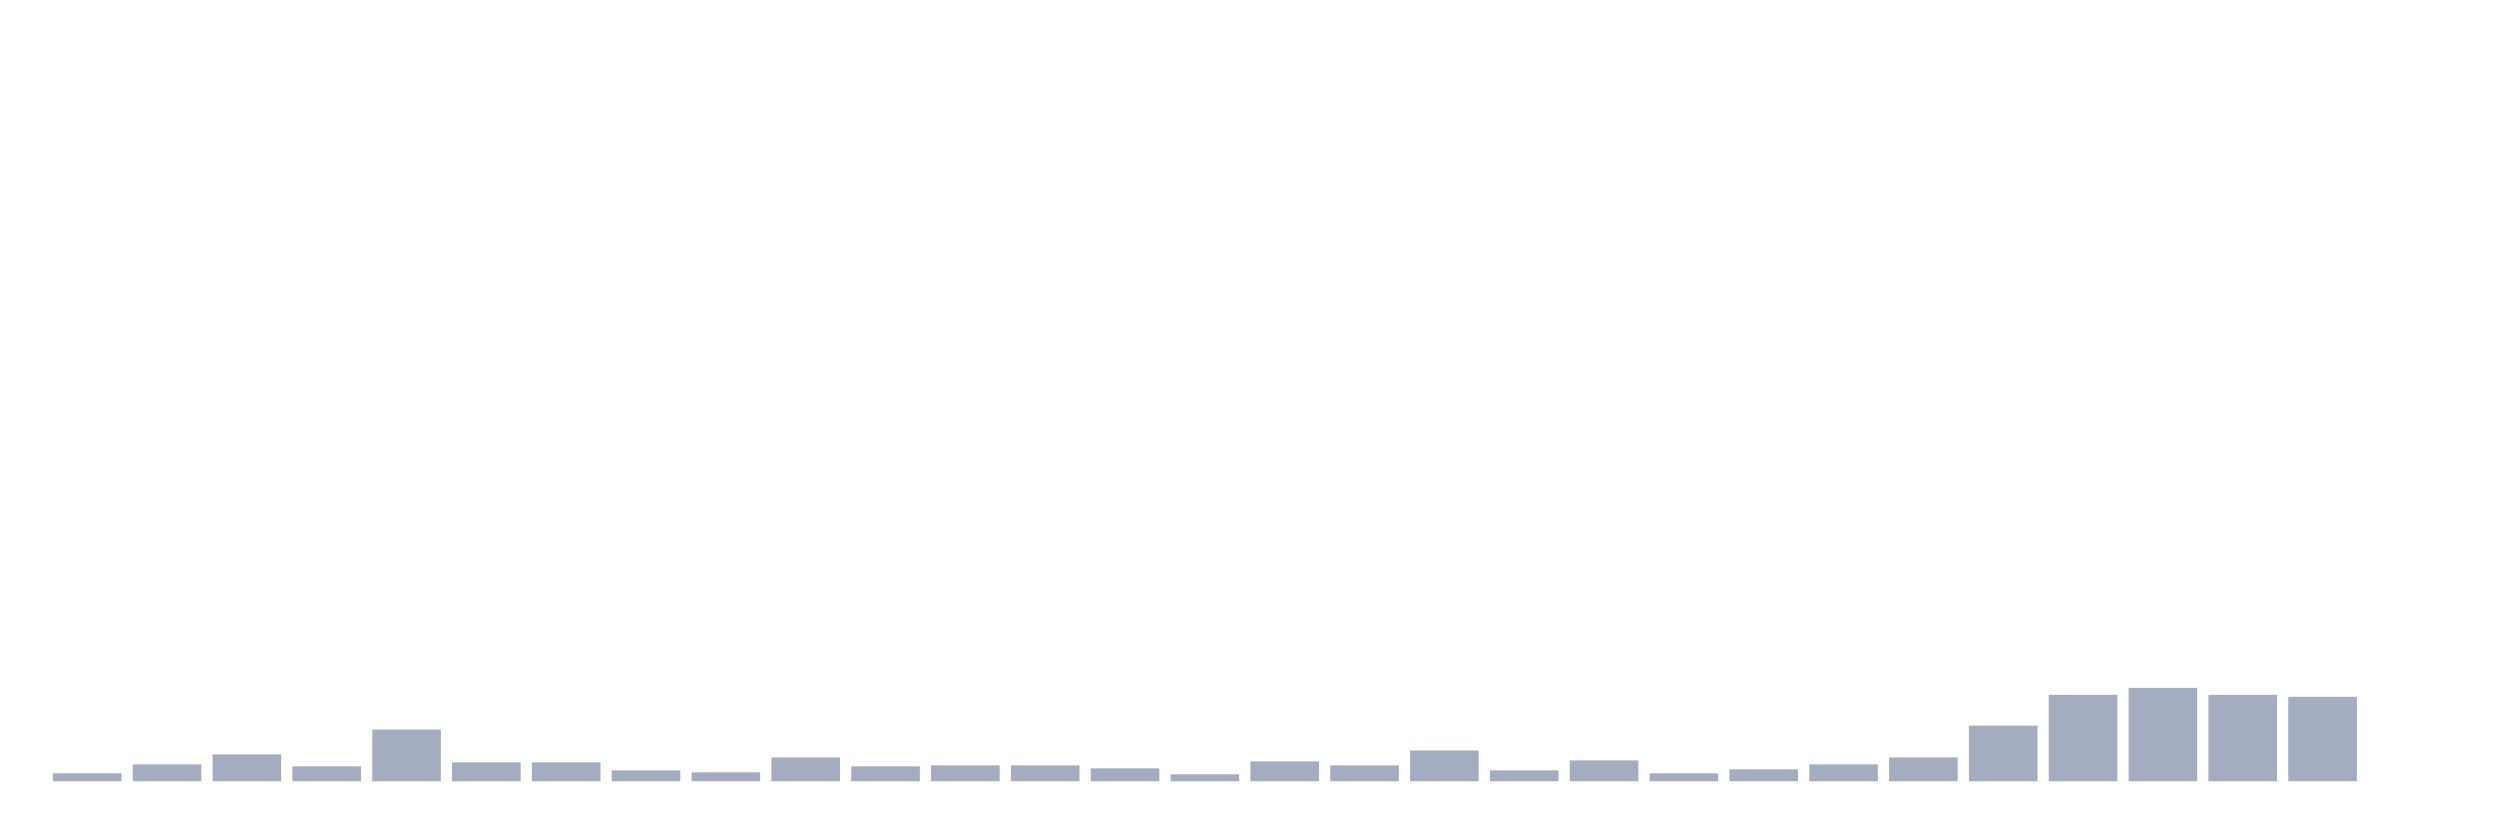
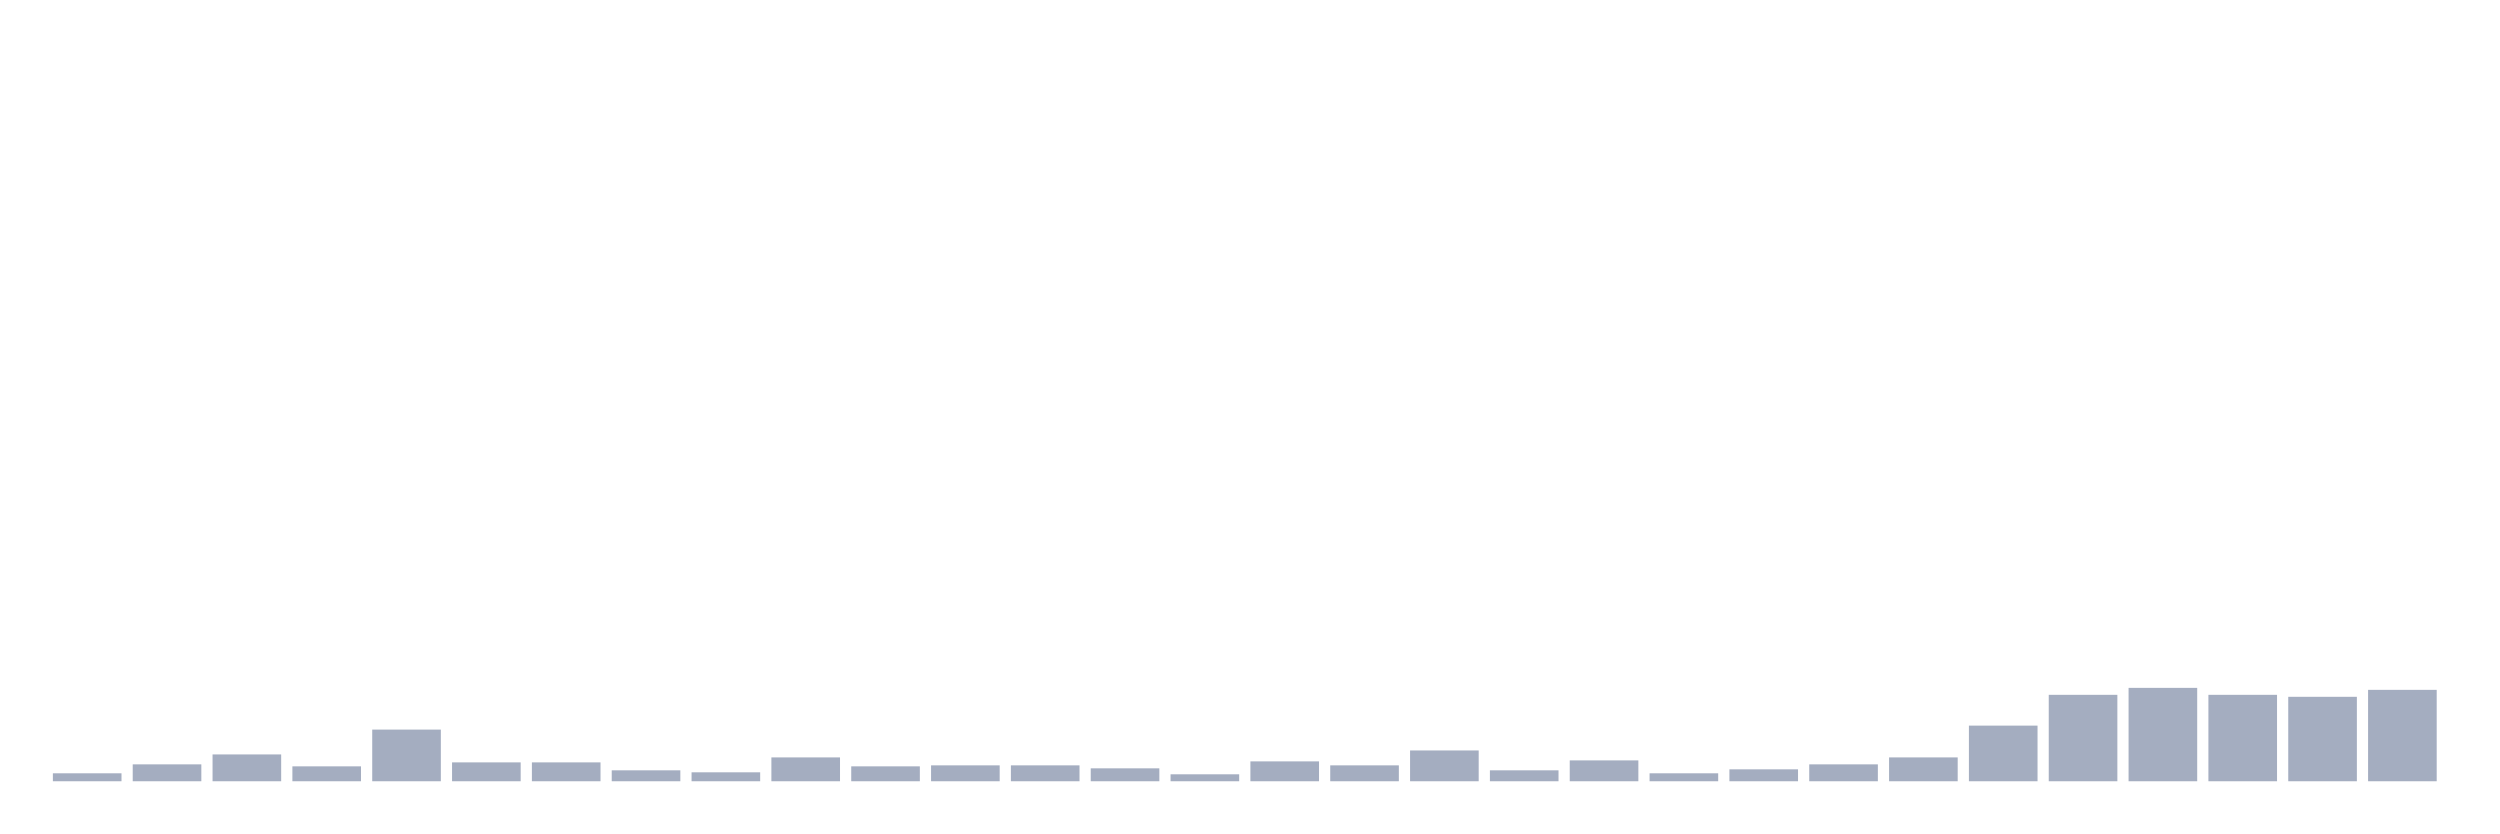
<svg xmlns="http://www.w3.org/2000/svg" viewBox="0 0 480 160">
  <g transform="translate(10,10)">
    <rect class="bar" x="0.153" width="13.175" y="138.474" height="1.526" fill="rgb(164,173,192)" />
    <rect class="bar" x="15.482" width="13.175" y="136.757" height="3.243" fill="rgb(164,173,192)" />
    <rect class="bar" x="30.81" width="13.175" y="134.85" height="5.15" fill="rgb(164,173,192)" />
    <rect class="bar" x="46.138" width="13.175" y="137.139" height="2.861" fill="rgb(164,173,192)" />
    <rect class="bar" x="61.466" width="13.175" y="130.082" height="9.918" fill="rgb(164,173,192)" />
    <rect class="bar" x="76.794" width="13.175" y="136.376" height="3.624" fill="rgb(164,173,192)" />
    <rect class="bar" x="92.123" width="13.175" y="136.376" height="3.624" fill="rgb(164,173,192)" />
    <rect class="bar" x="107.451" width="13.175" y="137.902" height="2.098" fill="rgb(164,173,192)" />
    <rect class="bar" x="122.779" width="13.175" y="138.283" height="1.717" fill="rgb(164,173,192)" />
    <rect class="bar" x="138.107" width="13.175" y="135.422" height="4.578" fill="rgb(164,173,192)" />
    <rect class="bar" x="153.436" width="13.175" y="137.139" height="2.861" fill="rgb(164,173,192)" />
    <rect class="bar" x="168.764" width="13.175" y="136.948" height="3.052" fill="rgb(164,173,192)" />
    <rect class="bar" x="184.092" width="13.175" y="136.948" height="3.052" fill="rgb(164,173,192)" />
    <rect class="bar" x="199.42" width="13.175" y="137.52" height="2.48" fill="rgb(164,173,192)" />
    <rect class="bar" x="214.748" width="13.175" y="138.665" height="1.335" fill="rgb(164,173,192)" />
    <rect class="bar" x="230.077" width="13.175" y="136.185" height="3.815" fill="rgb(164,173,192)" />
    <rect class="bar" x="245.405" width="13.175" y="136.948" height="3.052" fill="rgb(164,173,192)" />
    <rect class="bar" x="260.733" width="13.175" y="134.087" height="5.913" fill="rgb(164,173,192)" />
    <rect class="bar" x="276.061" width="13.175" y="137.902" height="2.098" fill="rgb(164,173,192)" />
    <rect class="bar" x="291.39" width="13.175" y="135.995" height="4.005" fill="rgb(164,173,192)" />
    <rect class="bar" x="306.718" width="13.175" y="138.474" height="1.526" fill="rgb(164,173,192)" />
    <rect class="bar" x="322.046" width="13.175" y="137.711" height="2.289" fill="rgb(164,173,192)" />
    <rect class="bar" x="337.374" width="13.175" y="136.757" height="3.243" fill="rgb(164,173,192)" />
    <rect class="bar" x="352.702" width="13.175" y="135.422" height="4.578" fill="rgb(164,173,192)" />
    <rect class="bar" x="368.031" width="13.175" y="129.319" height="10.681" fill="rgb(164,173,192)" />
    <rect class="bar" x="383.359" width="13.175" y="123.406" height="16.594" fill="rgb(164,173,192)" />
    <rect class="bar" x="398.687" width="13.175" y="122.071" height="17.929" fill="rgb(164,173,192)" />
    <rect class="bar" x="414.015" width="13.175" y="123.406" height="16.594" fill="rgb(164,173,192)" />
    <rect class="bar" x="429.344" width="13.175" y="123.787" height="16.213" fill="rgb(164,173,192)" />
-     <rect class="bar" x="444.672" width="13.175" y="140" height="0" fill="rgb(164,173,192)" />
+     <rect class="bar" x="444.672" width="13.175" y="122.452" height="17.548" fill="rgb(164,173,192)" />
  </g>
</svg>
